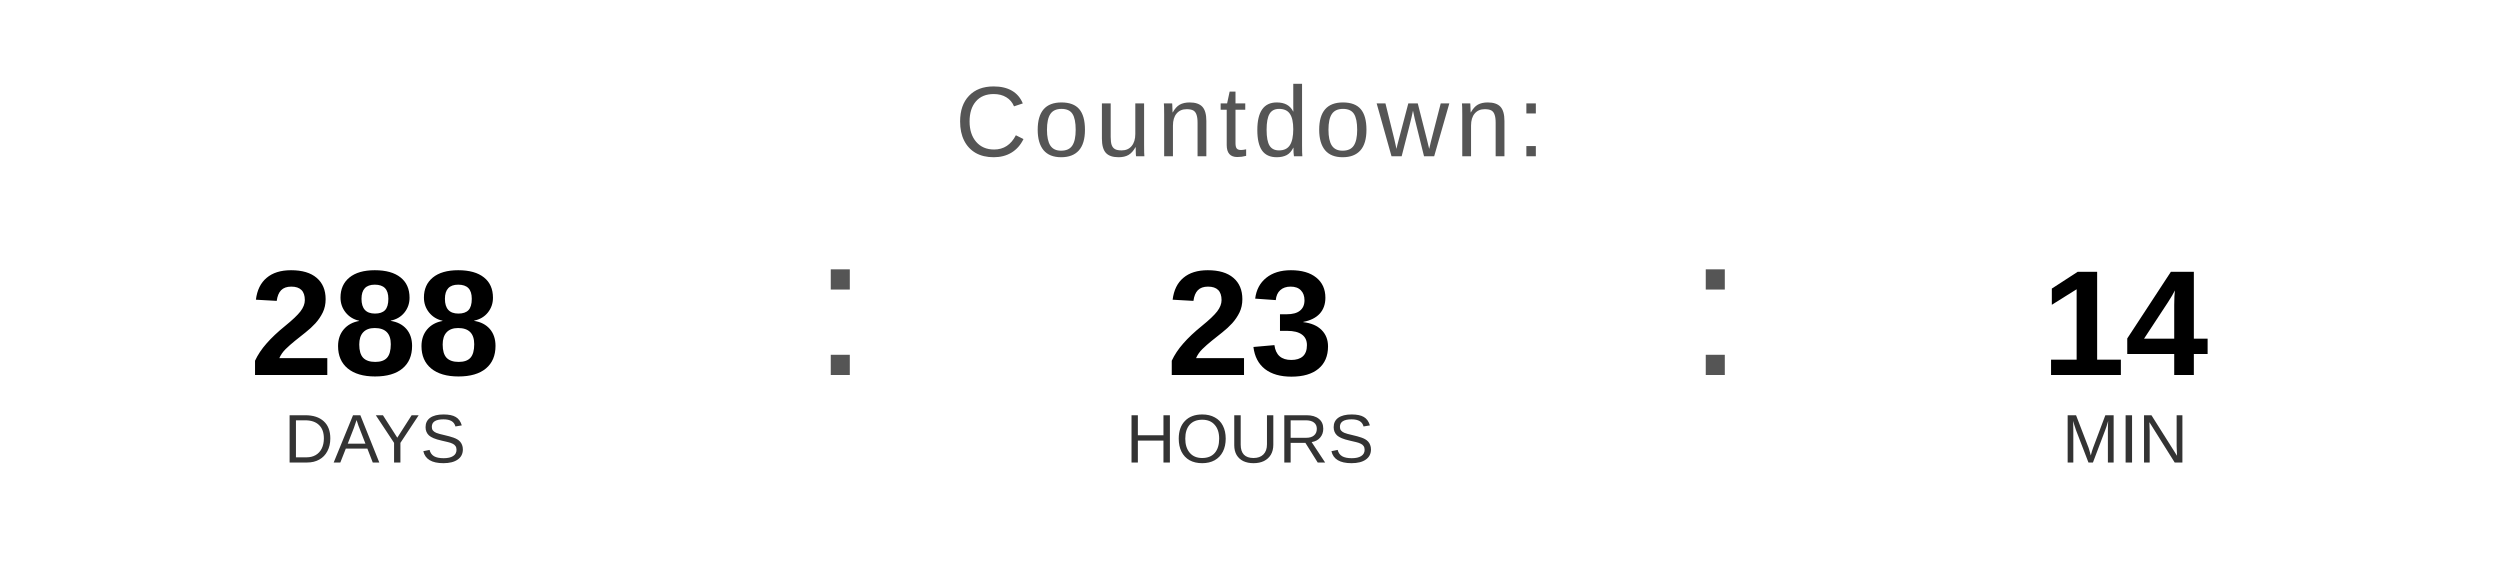
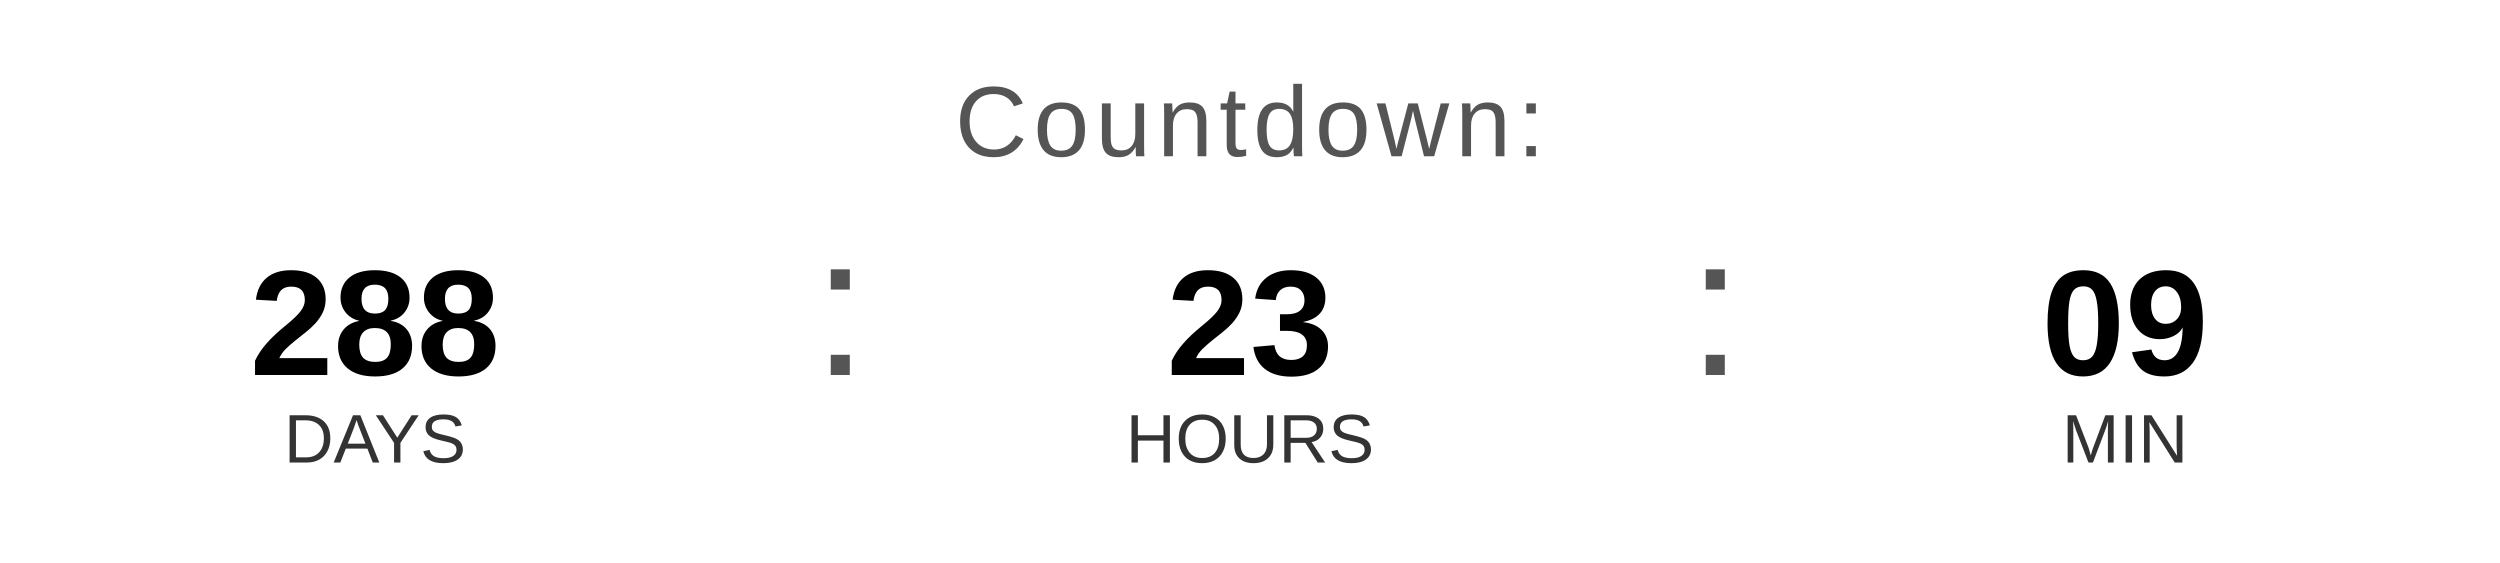
<svg xmlns="http://www.w3.org/2000/svg" width="400" height="90" viewBox="0 0 400 90">
  <text x="200" y="25" font-family="Arial, Helvetica, sans-serif" font-size="16" fill="#555555" text-anchor="middle" letter-spacing="1">
    Countdown:
  </text>
  <text x="60" y="60" font-family="Arial, Helvetica, sans-serif" font-size="24" font-weight="bold" fill="#000000" text-anchor="middle">288</text>
  <text x="60" y="74" font-family="Arial, Helvetica, sans-serif" font-size="11" fill="#333333" text-anchor="middle">DAYS</text>
  <text x="130" y="60" font-family="Arial, sans-serif" font-size="32" fill="#555555">:</text>
  <text x="200" y="60" font-family="Arial, Helvetica, sans-serif" font-size="24" font-weight="bold" fill="#000000" text-anchor="middle">23</text>
  <text x="200" y="74" font-family="Arial, Helvetica, sans-serif" font-size="11" fill="#333333" text-anchor="middle">HOURS</text>
  <text x="270" y="60" font-family="Arial, sans-serif" font-size="32" fill="#555555">:</text>
-   <text x="340" y="60" font-family="Arial, Helvetica, sans-serif" font-size="24" font-weight="bold" fill="#000000" text-anchor="middle">14</text>
+   <text x="340" y="60" font-family="Arial, Helvetica, sans-serif" font-size="24" font-weight="bold" fill="#000000" text-anchor="middle">09</text>
  <text x="340" y="74" font-family="Arial, Helvetica, sans-serif" font-size="11" fill="#333333" text-anchor="middle">MIN</text>
</svg>
